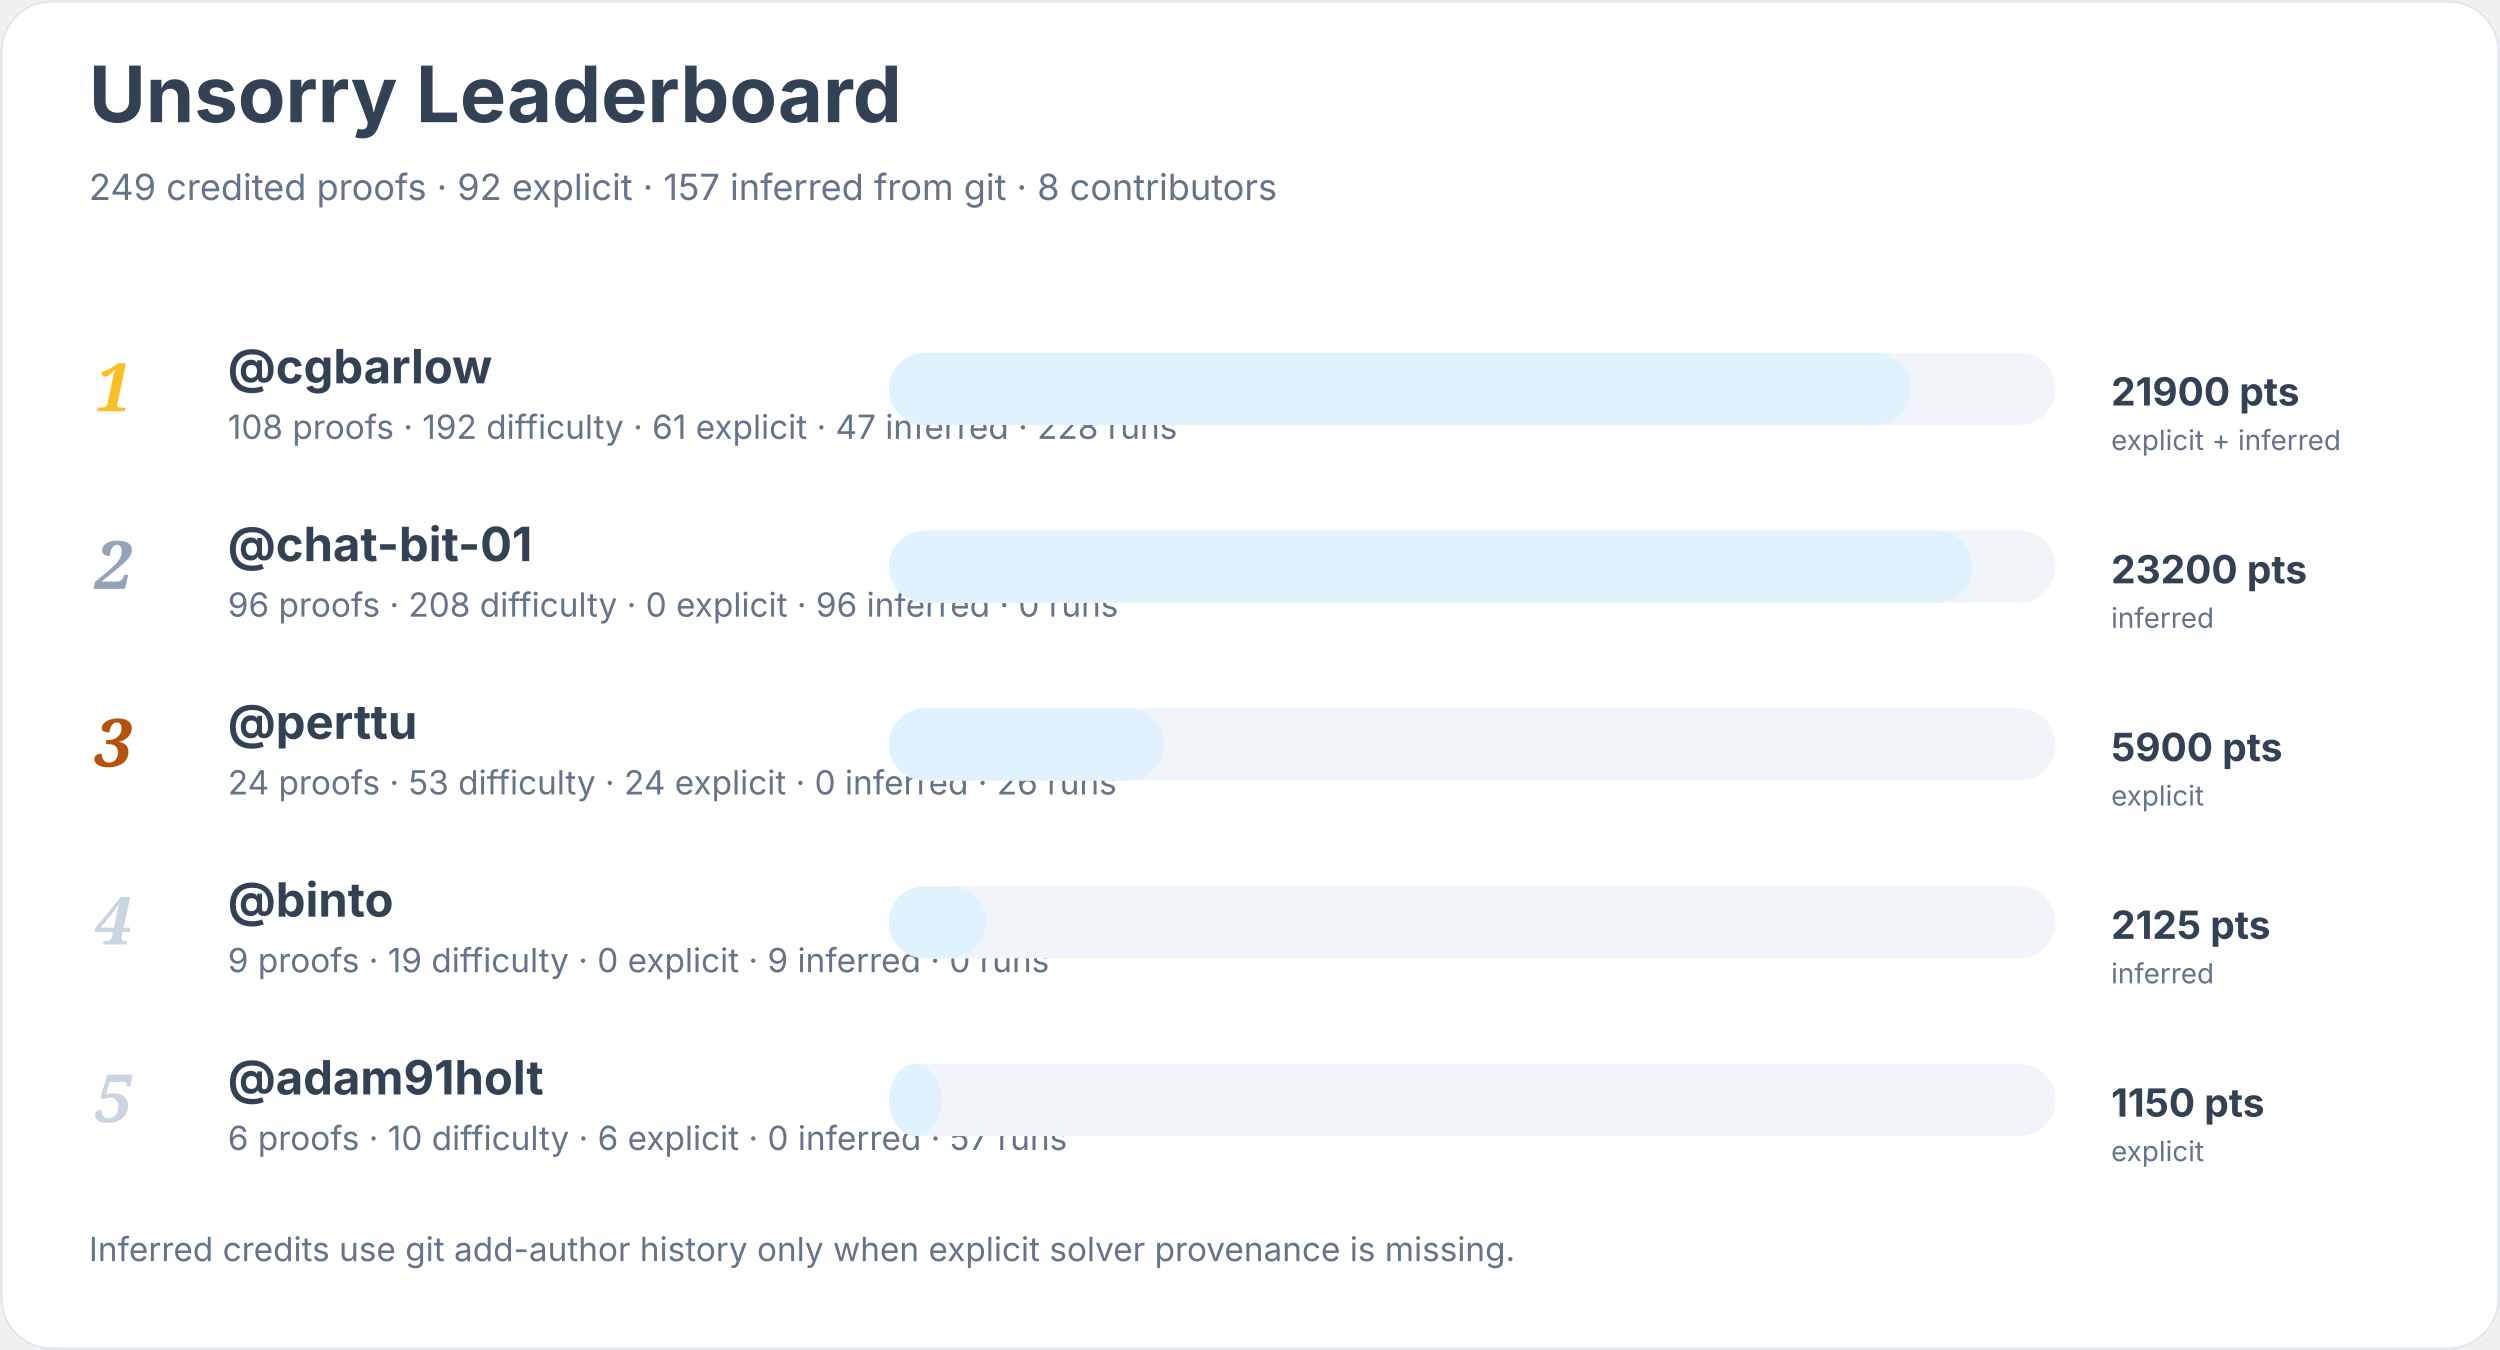
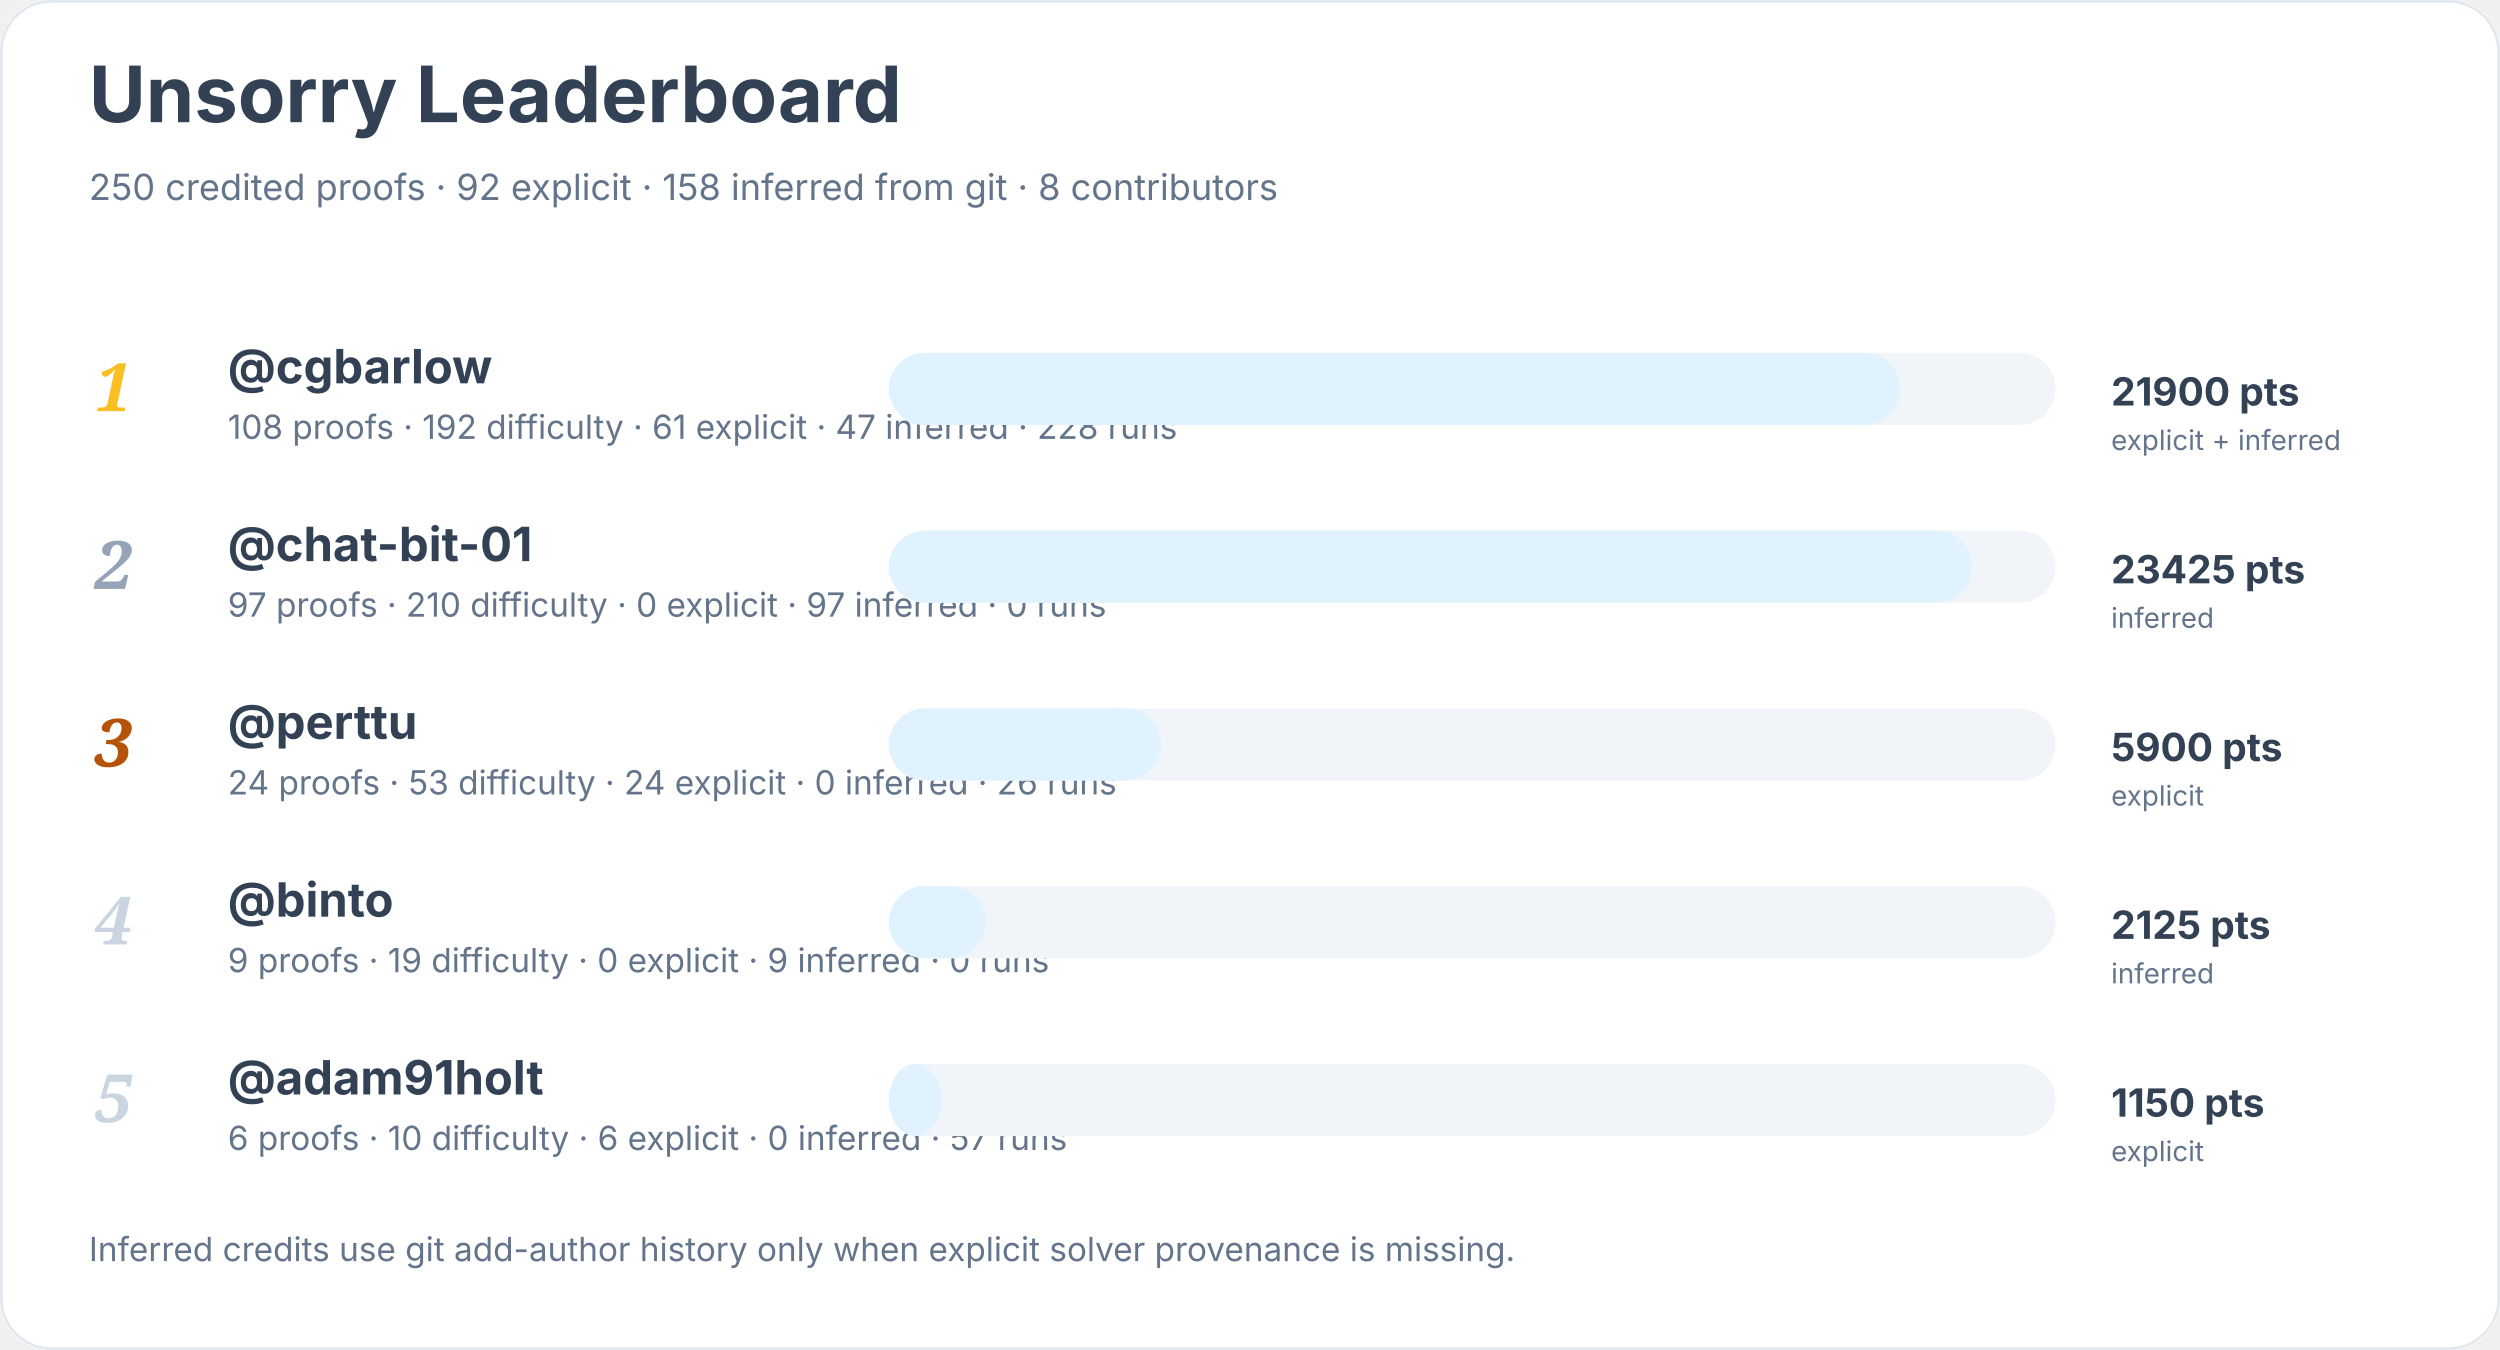
<svg xmlns="http://www.w3.org/2000/svg" width="900" height="486" viewBox="0 0 900 486" role="img" aria-labelledby="title desc">
  <rect width="900" height="100%" rx="18" fill="#ffffff" />
  <rect x="0.5" y="0.5" width="899" height="485" rx="18" fill="none" stroke="#e2e8f0" />
  <text x="32" y="44" font-family="Inter, system-ui, sans-serif" font-size="28" font-weight="700" fill="#334155">Unsorry Leaderboard</text>
-   <text x="32" y="72" font-family="Inter, system-ui, sans-serif" font-size="13" fill="#64748b">249 credited proofs · 92 explicit · 157 inferred from git · 8 contributors</text>
+   <text x="32" y="72" font-family="Inter, system-ui, sans-serif" font-size="13" fill="#64748b">250 credited proofs · 92 explicit · 158 inferred from git · 8 contributors</text>
  <text x="34" y="148" font-family="Georgia, serif" font-size="24" font-style="italic" font-weight="700" fill="#fbbf24">1</text>
  <a href="https://github.com/cgbarlow">
    <text x="82" y="138" font-family="Inter, system-ui, sans-serif" font-size="17" font-weight="650" fill="#334155">@cgbarlow</text>
  </a>
  <text x="82" y="158" font-family="Inter, system-ui, sans-serif" font-size="12" fill="#64748b">108 proofs · 192 difficulty · 61 explicit · 47 inferred · 228 runs</text>
  <rect x="320" y="127" width="420" height="26" rx="13" fill="#f1f5f9" />
-   <rect x="320" y="127" width="368" height="26" rx="13" fill="#e0f2fe" />
+   <rect x="320" y="127" width="364" height="26" rx="13" fill="#e0f2fe" />
  <text x="760" y="146" font-family="Inter, system-ui, sans-serif" font-size="14" font-weight="700" fill="#334155">21900 pts</text>
  <text x="760" y="162" font-family="Inter, system-ui, sans-serif" font-size="10" fill="#64748b">explicit + inferred</text>
  <text x="34" y="212" font-family="Georgia, serif" font-size="24" font-style="italic" font-weight="700" fill="#94a3b8">2</text>
  <a href="https://github.com/chat-bit-01">
    <text x="82" y="202" font-family="Inter, system-ui, sans-serif" font-size="17" font-weight="650" fill="#334155">@chat-bit-01</text>
  </a>
-   <text x="82" y="222" font-family="Inter, system-ui, sans-serif" font-size="12" fill="#64748b">96 proofs · 208 difficulty · 0 explicit · 96 inferred · 0 runs</text>
+   <text x="82" y="222" font-family="Inter, system-ui, sans-serif" font-size="12" fill="#64748b">97 proofs · 210 difficulty · 0 explicit · 97 inferred · 0 runs</text>
  <rect x="320" y="191" width="420" height="26" rx="13" fill="#f1f5f9" />
  <rect x="320" y="191" width="390" height="26" rx="13" fill="#e0f2fe" />
-   <text x="760" y="210" font-family="Inter, system-ui, sans-serif" font-size="14" font-weight="700" fill="#334155">23200 pts</text>
+   <text x="760" y="210" font-family="Inter, system-ui, sans-serif" font-size="14" font-weight="700" fill="#334155">23425 pts</text>
  <text x="760" y="226" font-family="Inter, system-ui, sans-serif" font-size="10" fill="#64748b">inferred</text>
  <text x="34" y="276" font-family="Georgia, serif" font-size="24" font-style="italic" font-weight="700" fill="#b45309">3</text>
  <a href="https://github.com/perttu">
    <text x="82" y="266" font-family="Inter, system-ui, sans-serif" font-size="17" font-weight="650" fill="#334155">@perttu</text>
  </a>
  <text x="82" y="286" font-family="Inter, system-ui, sans-serif" font-size="12" fill="#64748b">24 proofs · 53 difficulty · 24 explicit · 0 inferred · 26 runs</text>
  <rect x="320" y="255" width="420" height="26" rx="13" fill="#f1f5f9" />
-   <rect x="320" y="255" width="99" height="26" rx="13" fill="#e0f2fe" />
+   <rect x="320" y="255" width="98" height="26" rx="13" fill="#e0f2fe" />
  <text x="760" y="274" font-family="Inter, system-ui, sans-serif" font-size="14" font-weight="700" fill="#334155">5900 pts</text>
  <text x="760" y="290" font-family="Inter, system-ui, sans-serif" font-size="10" fill="#64748b">explicit</text>
  <text x="34" y="340" font-family="Georgia, serif" font-size="24" font-style="italic" font-weight="700" fill="#cbd5e1">4</text>
  <a href="https://github.com/binto">
    <text x="82" y="330" font-family="Inter, system-ui, sans-serif" font-size="17" font-weight="650" fill="#334155">@binto</text>
  </a>
  <text x="82" y="350" font-family="Inter, system-ui, sans-serif" font-size="12" fill="#64748b">9 proofs · 19 difficulty · 0 explicit · 9 inferred · 0 runs</text>
  <rect x="320" y="319" width="420" height="26" rx="13" fill="#f1f5f9" />
  <rect x="320" y="319" width="35" height="26" rx="13" fill="#e0f2fe" />
  <text x="760" y="338" font-family="Inter, system-ui, sans-serif" font-size="14" font-weight="700" fill="#334155">2125 pts</text>
  <text x="760" y="354" font-family="Inter, system-ui, sans-serif" font-size="10" fill="#64748b">inferred</text>
  <text x="34" y="404" font-family="Georgia, serif" font-size="24" font-style="italic" font-weight="700" fill="#cbd5e1">5</text>
  <a href="https://github.com/adam91holt">
    <text x="82" y="394" font-family="Inter, system-ui, sans-serif" font-size="17" font-weight="650" fill="#334155">@adam91holt</text>
  </a>
  <text x="82" y="414" font-family="Inter, system-ui, sans-serif" font-size="12" fill="#64748b">6 proofs · 10 difficulty · 6 explicit · 0 inferred · 57 runs</text>
  <rect x="320" y="383" width="420" height="26" rx="13" fill="#f1f5f9" />
  <rect x="320" y="383" width="19" height="26" rx="13" fill="#e0f2fe" />
  <text x="760" y="402" font-family="Inter, system-ui, sans-serif" font-size="14" font-weight="700" fill="#334155">1150 pts</text>
  <text x="760" y="418" font-family="Inter, system-ui, sans-serif" font-size="10" fill="#64748b">explicit</text>
  <text x="32" y="454" font-family="Inter, system-ui, sans-serif" font-size="12" fill="#64748b">Inferred credits use git add-author history only when explicit solver provenance is missing.</text>
</svg>
